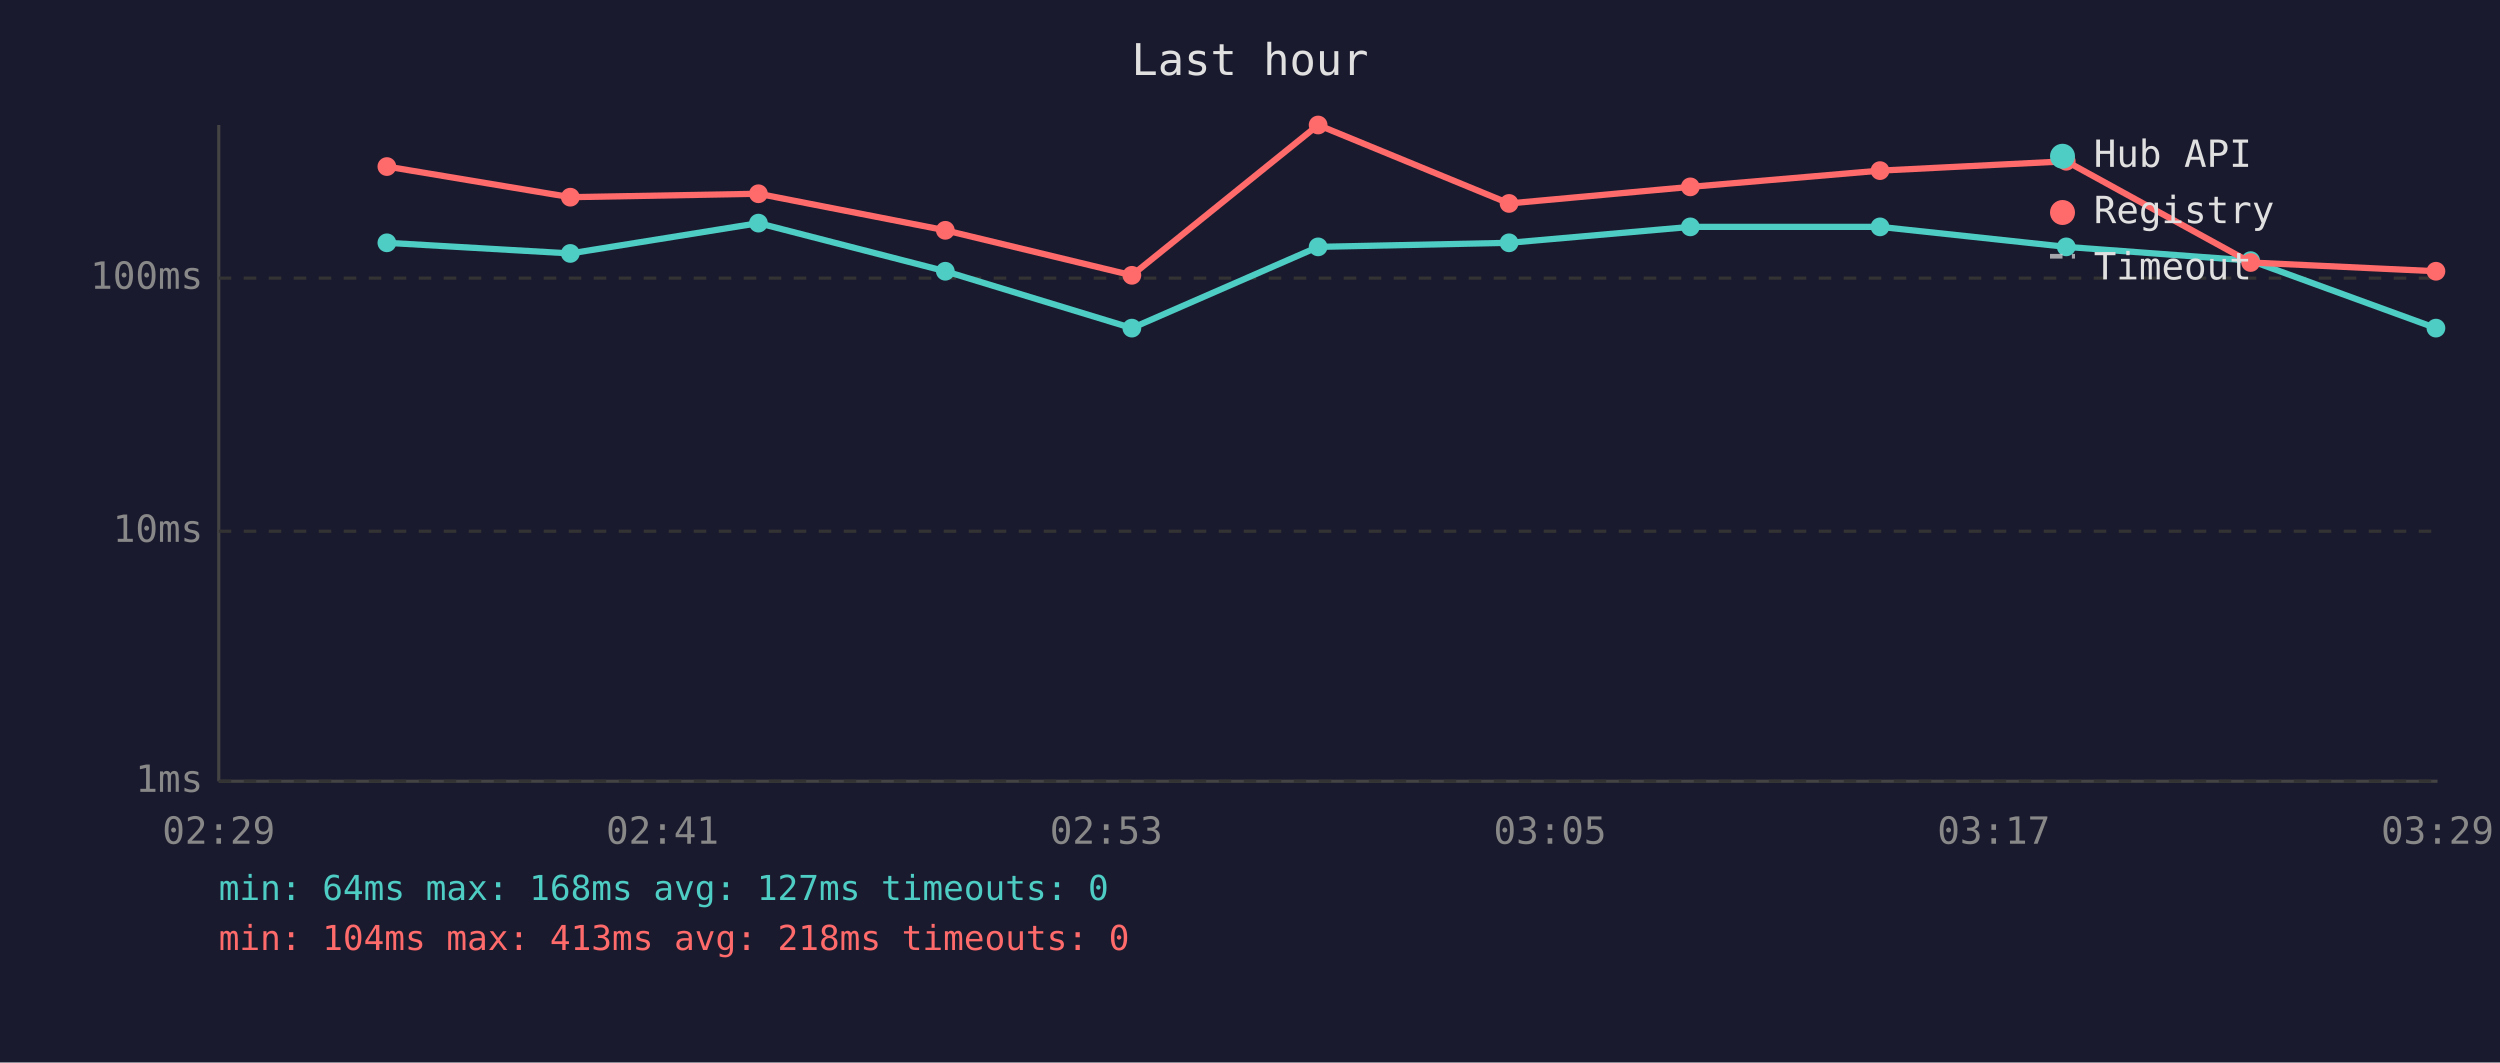
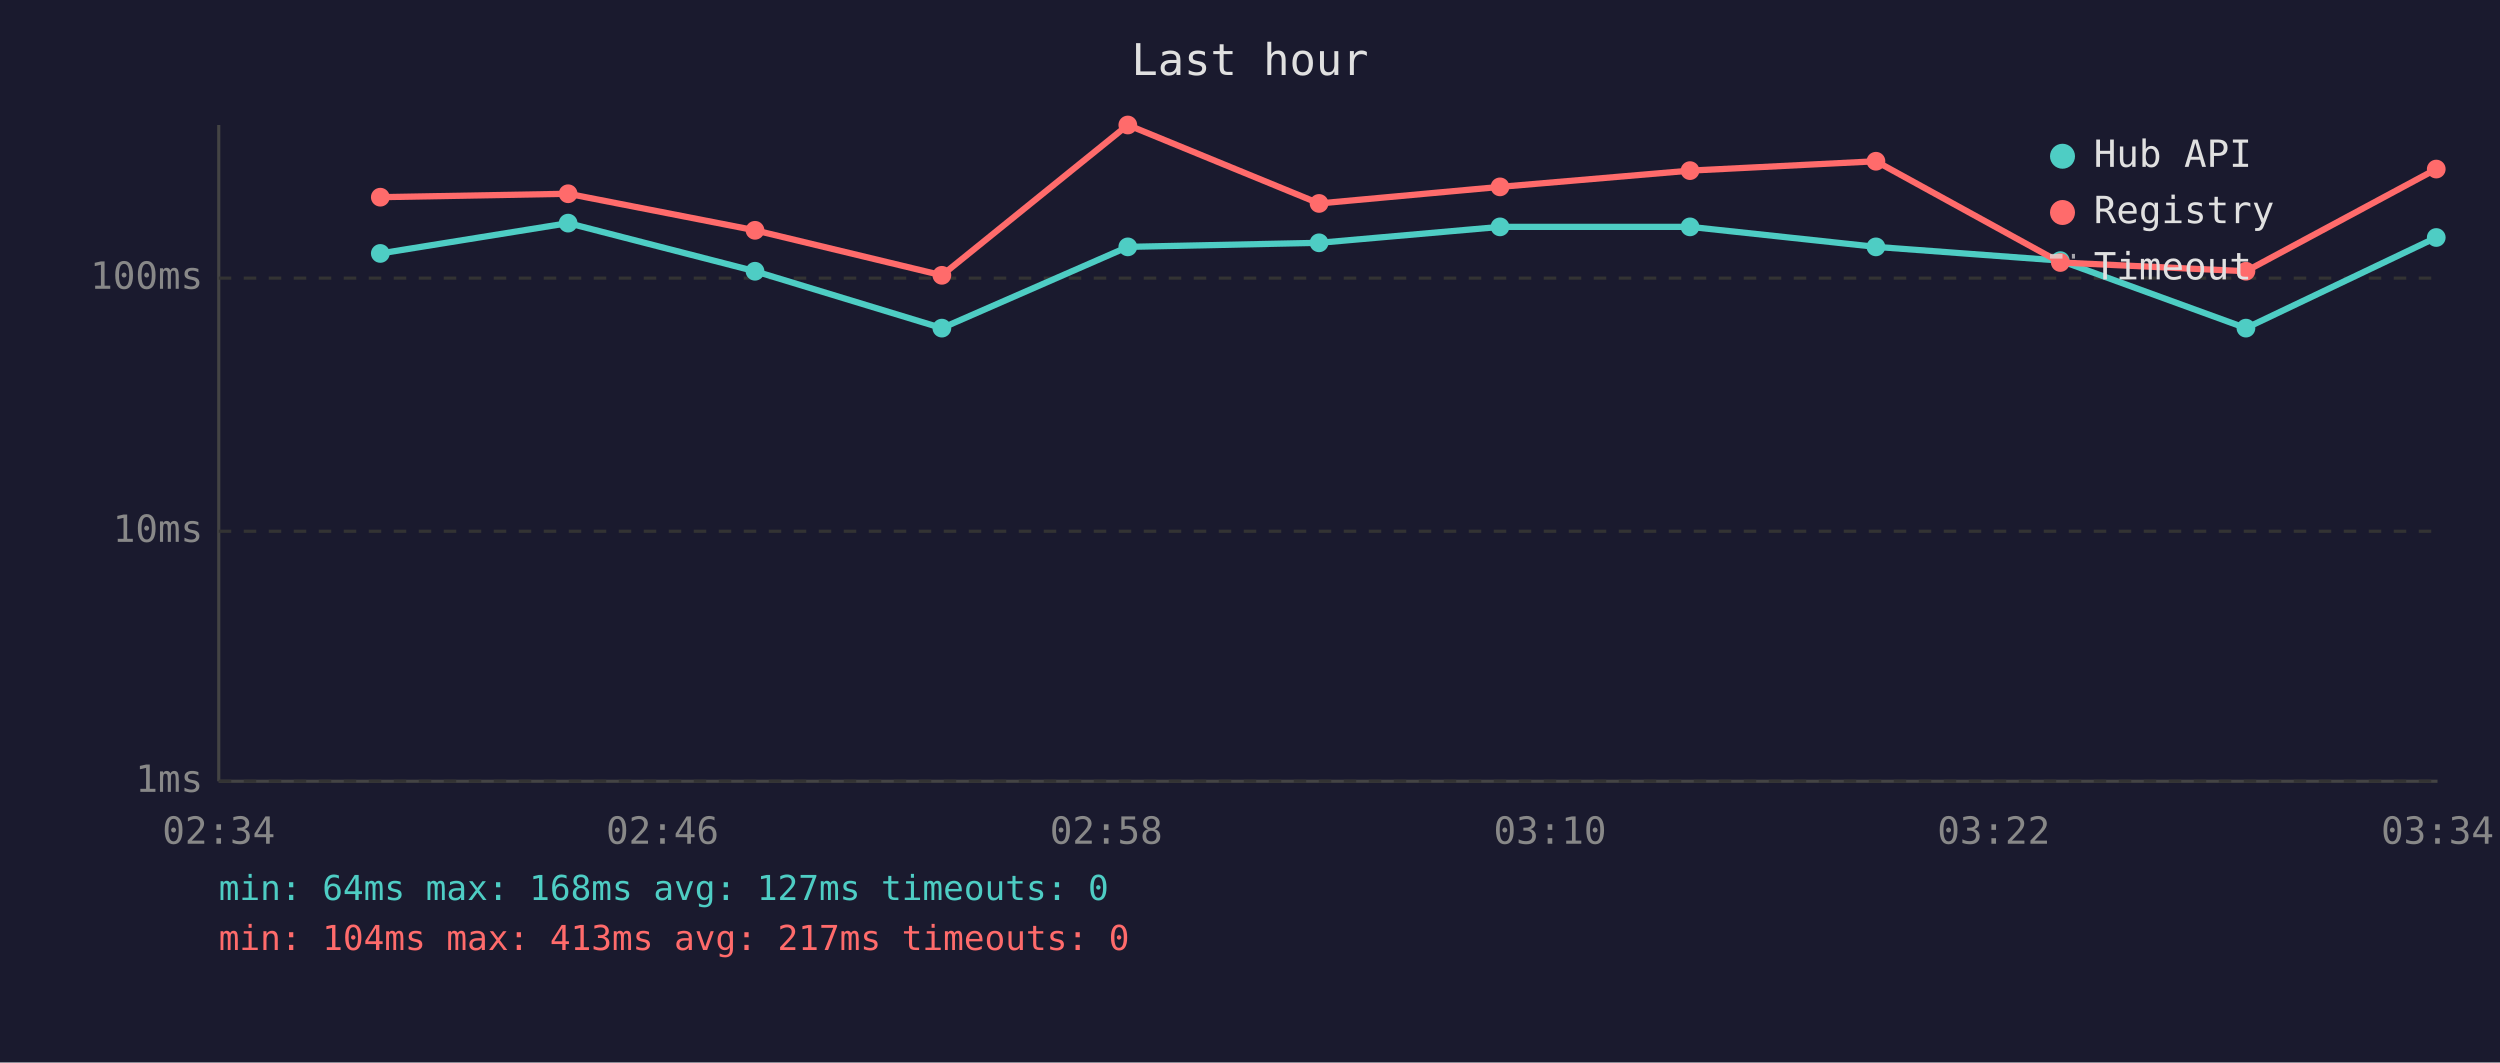
<svg xmlns="http://www.w3.org/2000/svg" viewBox="0 0 800 340" font-family="monospace" font-size="12">
  <rect width="800" height="340" fill="#1a1a2e" />
  <text x="400" y="24" fill="#e0e0e0" font-size="14" text-anchor="middle">Last hour</text>
  <line x1="70" y1="40" x2="70" y2="250" stroke="#444" stroke-width="1" />
  <line x1="70" y1="250" x2="780" y2="250" stroke="#444" stroke-width="1" />
  <line x1="70" y1="250" x2="780" y2="250" stroke="#333" stroke-width="1" stroke-dasharray="4" />
  <text x="65" y="250" fill="#888" text-anchor="end" dominant-baseline="middle">1ms</text>
  <line x1="70" y1="170" x2="780" y2="170" stroke="#333" stroke-width="1" stroke-dasharray="4" />
  <text x="65" y="170" fill="#888" text-anchor="end" dominant-baseline="middle">10ms</text>
  <line x1="70" y1="89" x2="780" y2="89" stroke="#333" stroke-width="1" stroke-dasharray="4" />
  <text x="65" y="89" fill="#888" text-anchor="end" dominant-baseline="middle">100ms</text>
-   <text x="70" y="270" fill="#888" text-anchor="middle">02:29</text>
-   <text x="212" y="270" fill="#888" text-anchor="middle">02:41</text>
-   <text x="354" y="270" fill="#888" text-anchor="middle">02:53</text>
-   <text x="496" y="270" fill="#888" text-anchor="middle">03:05</text>
-   <text x="638" y="270" fill="#888" text-anchor="middle">03:17</text>
-   <text x="780" y="270" fill="#888" text-anchor="middle">03:29</text>
-   <polyline points="123.8,77.7 182.5,81.1 242.7,71.4 302.5,86.8 362.2,105.0 421.8,79.0 482.9,77.7 540.9,72.6 601.6,72.6 661.2,79.0 720.2,83.4 779.5,105.0" fill="none" stroke="#4ecdc4" stroke-width="2" opacity="1" />
-   <circle cx="123.8" cy="77.7" r="3" fill="#4ecdc4" />
-   <circle cx="182.5" cy="81.1" r="3" fill="#4ecdc4" />
-   <circle cx="242.7" cy="71.4" r="3" fill="#4ecdc4" />
-   <circle cx="302.5" cy="86.8" r="3" fill="#4ecdc4" />
-   <circle cx="362.2" cy="105.0" r="3" fill="#4ecdc4" />
-   <circle cx="421.8" cy="79.0" r="3" fill="#4ecdc4" />
-   <circle cx="482.9" cy="77.7" r="3" fill="#4ecdc4" />
-   <circle cx="540.9" cy="72.6" r="3" fill="#4ecdc4" />
-   <circle cx="601.6" cy="72.6" r="3" fill="#4ecdc4" />
-   <circle cx="661.2" cy="79.0" r="3" fill="#4ecdc4" />
-   <circle cx="720.2" cy="83.4" r="3" fill="#4ecdc4" />
-   <circle cx="779.5" cy="105.0" r="3" fill="#4ecdc4" />
-   <polyline points="123.8,53.3 182.5,63.1 242.7,62.0 302.5,73.7 362.2,88.1 421.8,40.0 482.9,65.1 540.9,59.8 601.6,54.6 661.2,51.6 720.2,84.0 779.5,86.8" fill="none" stroke="#ff6b6b" stroke-width="2" opacity="1" />
-   <circle cx="123.8" cy="53.3" r="3" fill="#ff6b6b" />
-   <circle cx="182.5" cy="63.1" r="3" fill="#ff6b6b" />
-   <circle cx="242.7" cy="62.0" r="3" fill="#ff6b6b" />
-   <circle cx="302.5" cy="73.7" r="3" fill="#ff6b6b" />
-   <circle cx="362.2" cy="88.1" r="3" fill="#ff6b6b" />
-   <circle cx="421.8" cy="40.0" r="3" fill="#ff6b6b" />
-   <circle cx="482.9" cy="65.1" r="3" fill="#ff6b6b" />
-   <circle cx="540.9" cy="59.8" r="3" fill="#ff6b6b" />
-   <circle cx="601.6" cy="54.6" r="3" fill="#ff6b6b" />
-   <circle cx="661.2" cy="51.6" r="3" fill="#ff6b6b" />
-   <circle cx="720.2" cy="84.0" r="3" fill="#ff6b6b" />
-   <circle cx="779.5" cy="86.8" r="3" fill="#ff6b6b" />
+   <text x="70" y="270" fill="#888" text-anchor="middle">02:34</text>
+   <text x="212" y="270" fill="#888" text-anchor="middle">02:46</text>
+   <text x="354" y="270" fill="#888" text-anchor="middle">02:58</text>
+   <text x="496" y="270" fill="#888" text-anchor="middle">03:10</text>
+   <text x="638" y="270" fill="#888" text-anchor="middle">03:22</text>
+   <text x="780" y="270" fill="#888" text-anchor="middle">03:34</text>
+   <polyline points="121.7,81.1 181.8,71.4 241.6,86.8 301.4,105.0 360.9,79.0 422.1,77.7 480.0,72.6 540.8,72.6 600.3,79.0 659.3,83.4 718.7,105.0 779.6,76.0" fill="none" stroke="#4ecdc4" stroke-width="2" opacity="1" />
+   <circle cx="121.7" cy="81.1" r="3" fill="#4ecdc4" />
+   <circle cx="181.8" cy="71.4" r="3" fill="#4ecdc4" />
+   <circle cx="241.6" cy="86.8" r="3" fill="#4ecdc4" />
+   <circle cx="301.4" cy="105.0" r="3" fill="#4ecdc4" />
+   <circle cx="360.9" cy="79.0" r="3" fill="#4ecdc4" />
+   <circle cx="422.1" cy="77.7" r="3" fill="#4ecdc4" />
+   <circle cx="480.0" cy="72.6" r="3" fill="#4ecdc4" />
+   <circle cx="540.8" cy="72.6" r="3" fill="#4ecdc4" />
+   <circle cx="600.3" cy="79.0" r="3" fill="#4ecdc4" />
+   <circle cx="659.3" cy="83.4" r="3" fill="#4ecdc4" />
+   <circle cx="718.7" cy="105.0" r="3" fill="#4ecdc4" />
+   <circle cx="779.6" cy="76.0" r="3" fill="#4ecdc4" />
+   <polyline points="121.7,63.1 181.8,62.0 241.6,73.7 301.4,88.1 360.9,40.0 422.1,65.1 480.0,59.8 540.8,54.6 600.3,51.6 659.3,84.0 718.7,86.8 779.6,54.1" fill="none" stroke="#ff6b6b" stroke-width="2" opacity="1" />
+   <circle cx="121.7" cy="63.1" r="3" fill="#ff6b6b" />
+   <circle cx="181.8" cy="62.0" r="3" fill="#ff6b6b" />
+   <circle cx="241.6" cy="73.7" r="3" fill="#ff6b6b" />
+   <circle cx="301.4" cy="88.1" r="3" fill="#ff6b6b" />
+   <circle cx="360.9" cy="40.0" r="3" fill="#ff6b6b" />
+   <circle cx="422.1" cy="65.1" r="3" fill="#ff6b6b" />
+   <circle cx="480.0" cy="59.8" r="3" fill="#ff6b6b" />
+   <circle cx="540.8" cy="54.6" r="3" fill="#ff6b6b" />
+   <circle cx="600.3" cy="51.6" r="3" fill="#ff6b6b" />
+   <circle cx="659.3" cy="84.0" r="3" fill="#ff6b6b" />
+   <circle cx="718.7" cy="86.8" r="3" fill="#ff6b6b" />
+   <circle cx="779.6" cy="54.1" r="3" fill="#ff6b6b" />
  <circle cx="660" cy="50" r="4" fill="#4ecdc4" />
  <text x="670" y="50" fill="#e0e0e0" dominant-baseline="middle">Hub API</text>
  <circle cx="660" cy="68" r="4" fill="#ff6b6b" />
  <text x="670" y="68" fill="#e0e0e0" dominant-baseline="middle">Registry</text>
  <line x1="656" y1="82" x2="664" y2="82" stroke="#e0e0e0" stroke-width="1.5" stroke-dasharray="4,3" opacity="0.7" />
  <text x="670" y="86" fill="#e0e0e0" dominant-baseline="middle">Timeout</text>
  <text x="70" y="288" fill="#4ecdc4" font-size="11">min: 64ms  max: 168ms  avg: 127ms  timeouts: 0</text>
-   <text x="70" y="304" fill="#ff6b6b" font-size="11">min: 104ms  max: 413ms  avg: 218ms  timeouts: 0</text>
+   <text x="70" y="304" fill="#ff6b6b" font-size="11">min: 104ms  max: 413ms  avg: 217ms  timeouts: 0</text>
</svg>
